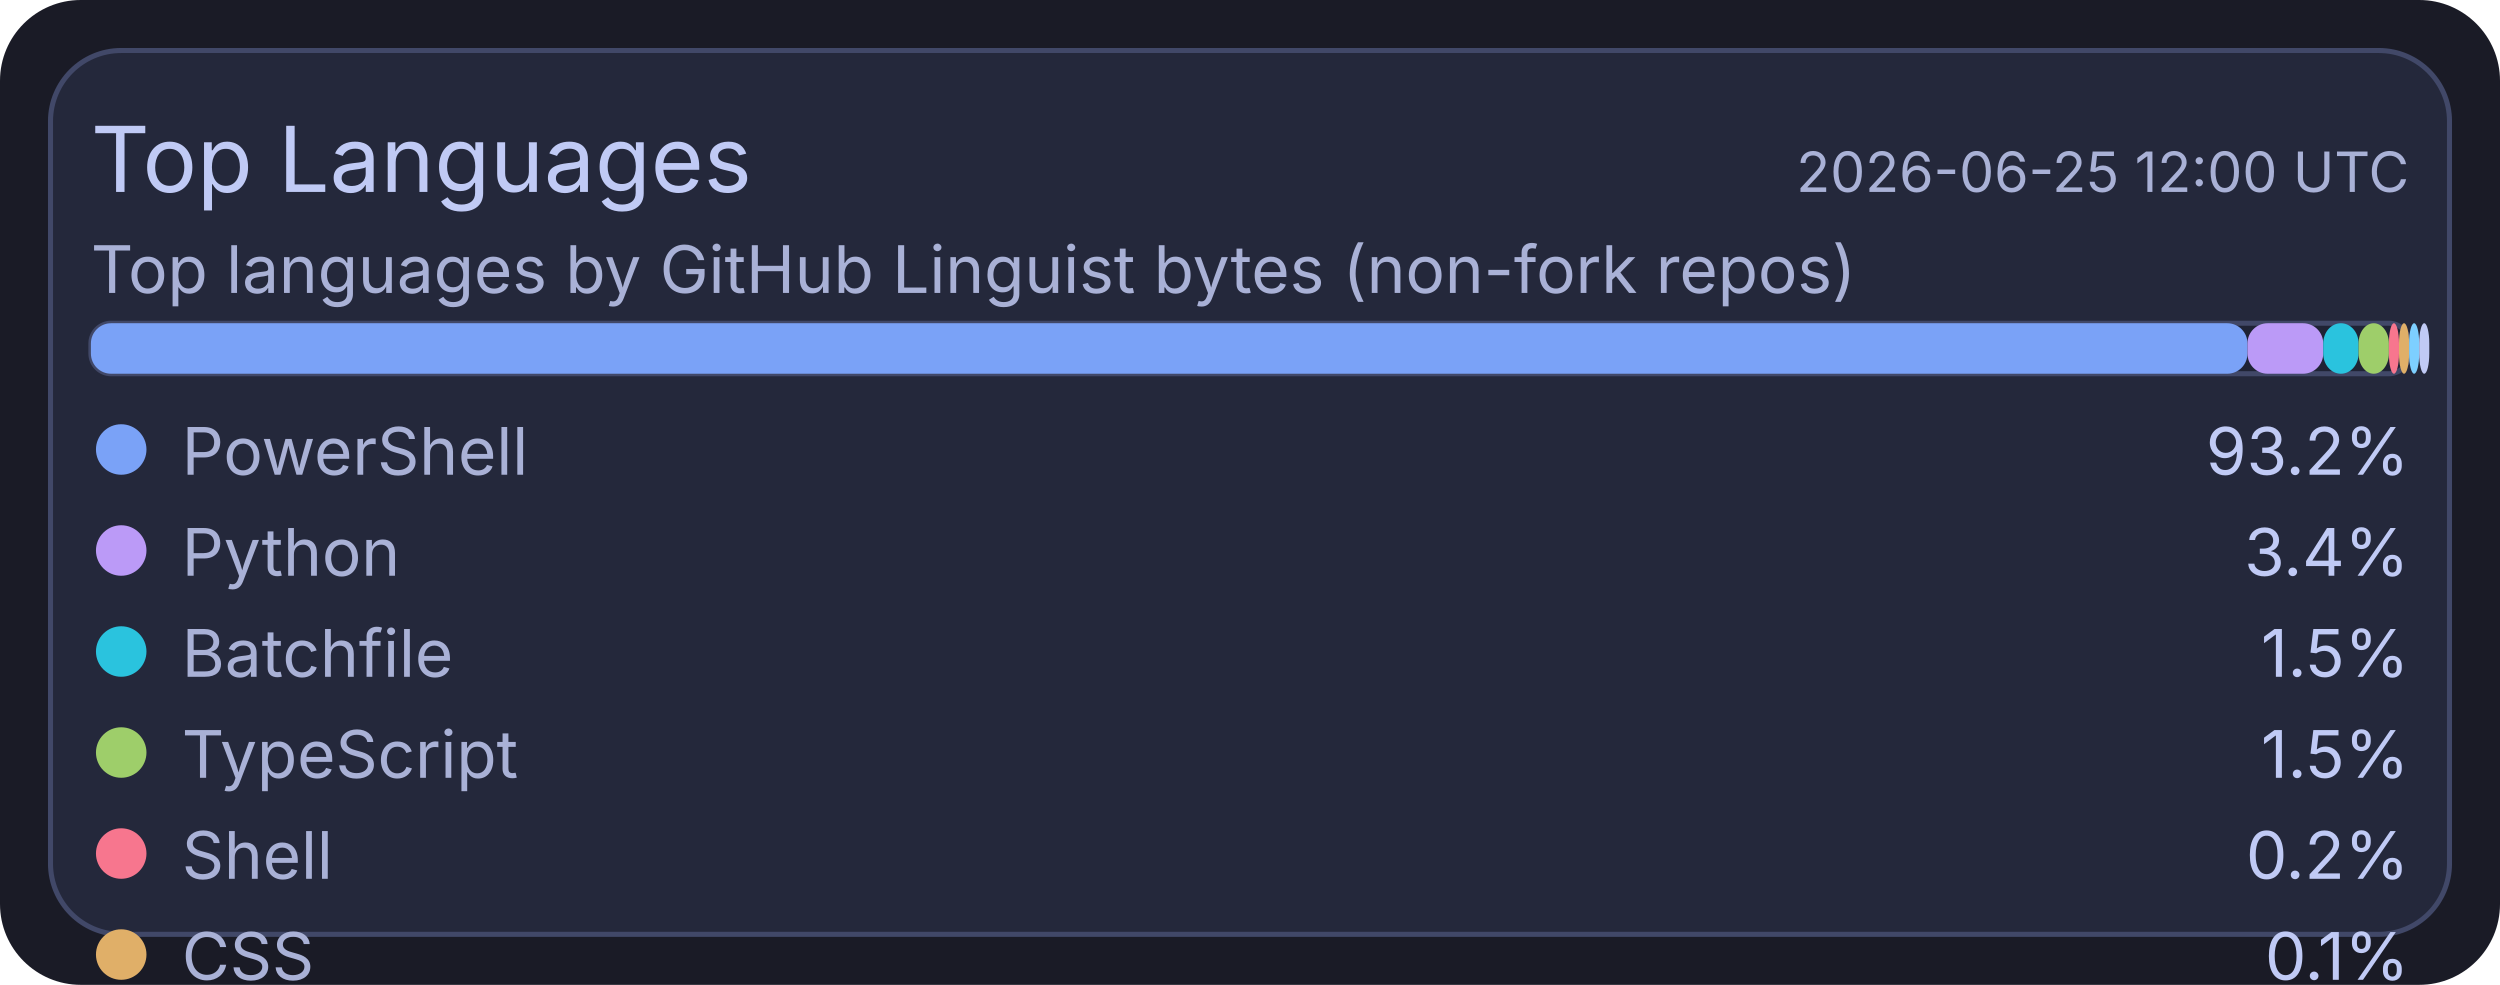
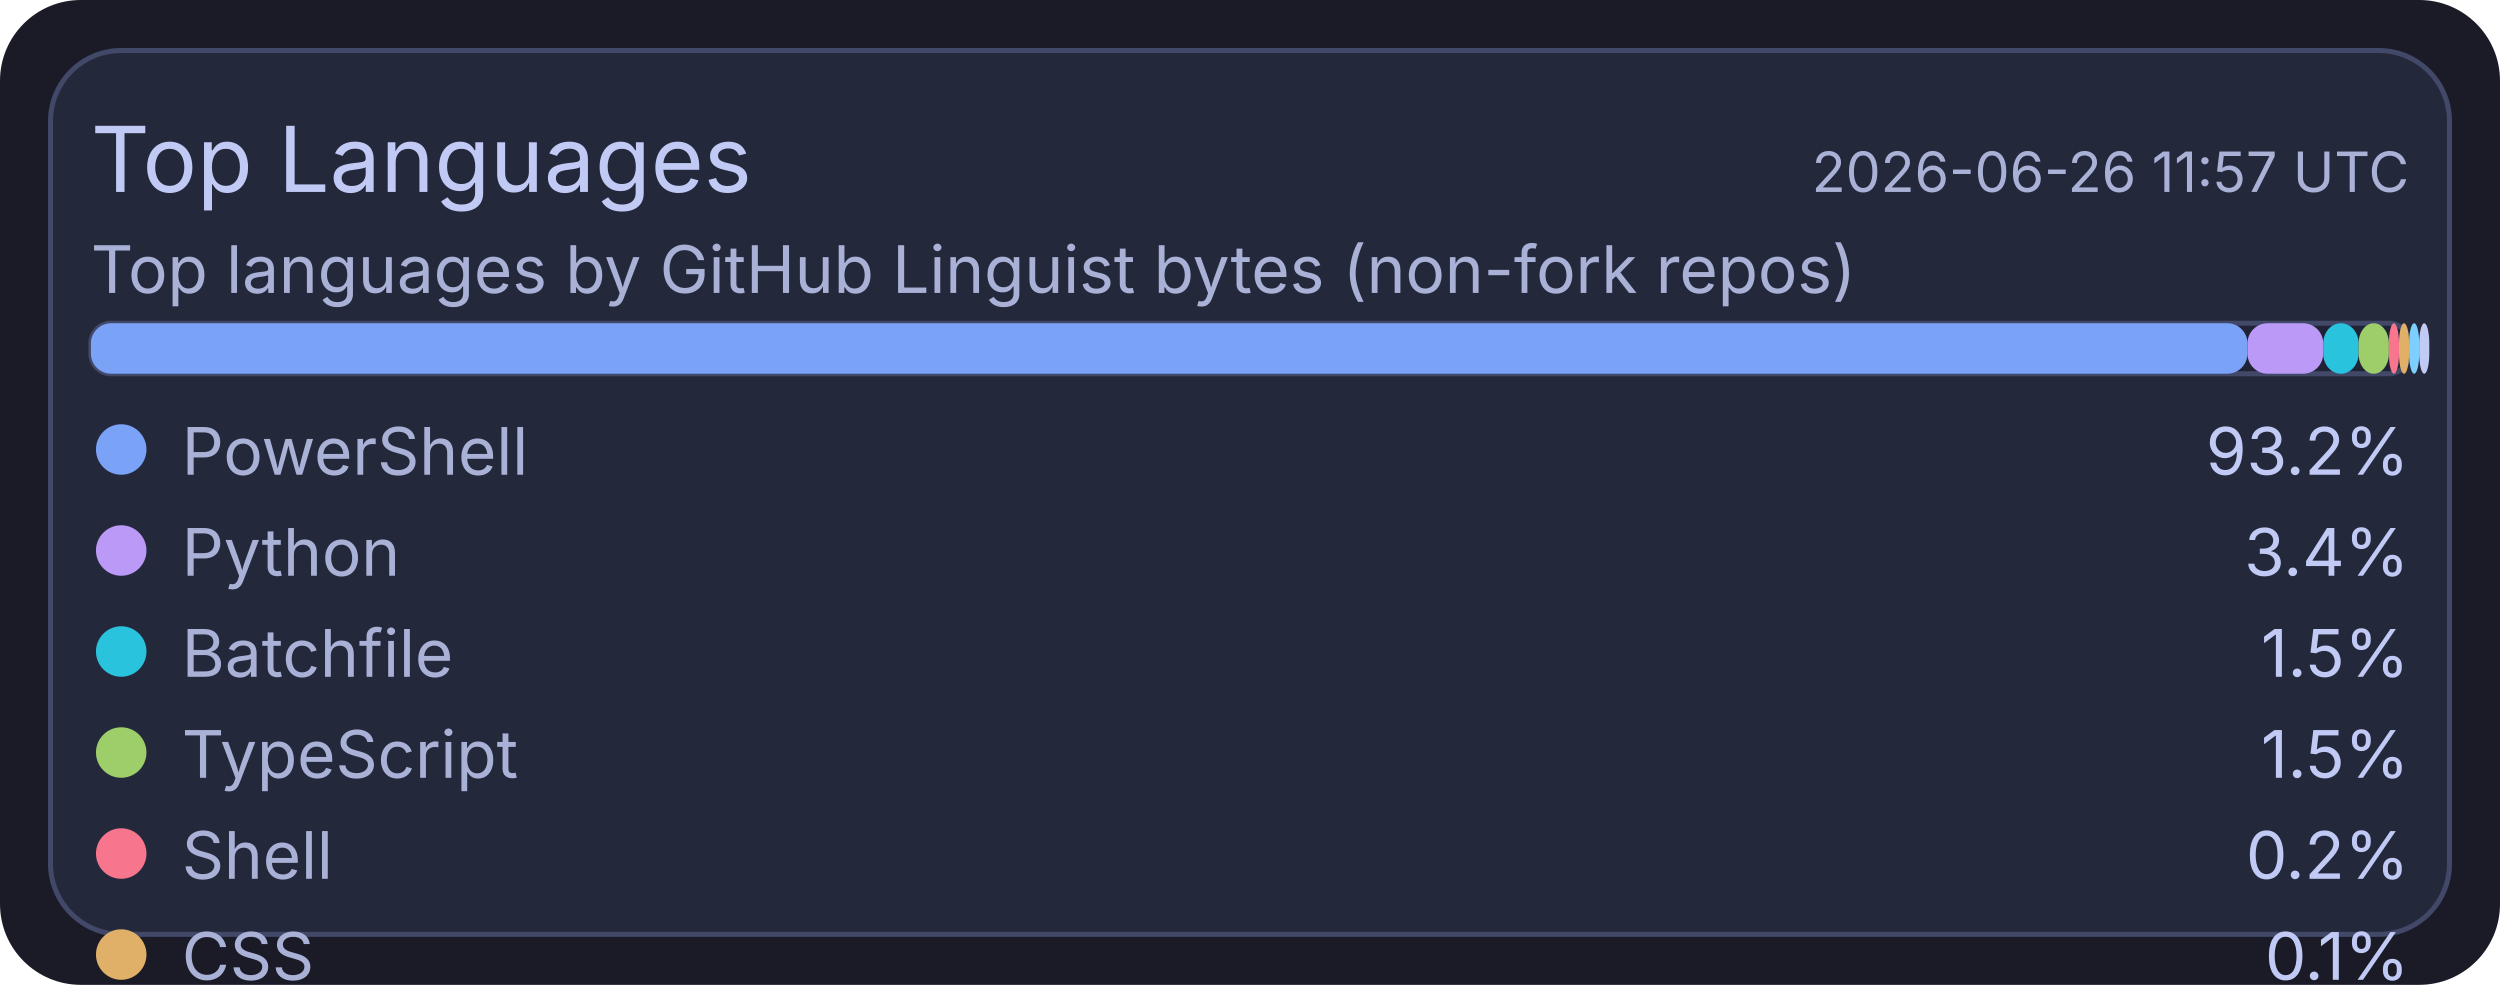
<svg xmlns="http://www.w3.org/2000/svg" width="495" height="195" viewBox="0 0 495 195">
  <rect x="0" y="0" width="495" height="195" rx="16" fill="#1a1b26" />
  <rect x="10" y="10" width="475" height="175" rx="14" fill="#24283b" stroke="#414868" stroke-width="1" />
  <text x="18" y="38" fill="#c0caf5" font-size="18" font-family="ui-sans-serif, system-ui, -apple-system, Segoe UI">Top Languages</text>
-   <text x="477" y="38" text-anchor="end" fill="#a9b1d6" font-size="11" font-family="ui-sans-serif, system-ui, -apple-system, Segoe UI">2026-06-25 12:00 UTC</text>
+   <text x="477" y="38" text-anchor="end" fill="#a9b1d6" font-size="11" font-family="ui-sans-serif, system-ui, -apple-system, Segoe UI">2026-06-26 11:57 UTC</text>
  <text x="18" y="58" fill="#a9b1d6" font-size="13" font-family="ui-sans-serif, system-ui, -apple-system, Segoe UI">Top languages by GitHub Linguist bytes (non-fork repos)</text>
  <rect x="18" y="64" width="459" height="10" rx="4" fill="#1f2335" stroke="#414868" stroke-width="1" />
  <rect x="18" y="64" width="427" height="10" rx="4" fill="#7aa2f7" />
  <rect x="445" y="64" width="15" height="10" rx="4" fill="#bb9af7" />
  <rect x="460" y="64" width="7" height="10" rx="4" fill="#2ac3de" />
  <rect x="467" y="64" width="6" height="10" rx="4" fill="#9ece6a" />
  <rect x="473" y="64" width="2" height="10" rx="4" fill="#f7768e" />
  <rect x="475" y="64" width="2" height="10" rx="4" fill="#e0af68" />
  <rect x="477" y="64" width="2" height="10" rx="4" fill="#7dcfff" />
  <rect x="479" y="64" width="2" height="10" rx="4" fill="#c0caf5" />
  <circle cx="24" cy="89" r="5" fill="#7aa2f7" />
  <text x="36" y="94" fill="#a9b1d6" font-size="13" font-family="ui-sans-serif, system-ui, -apple-system, Segoe UI">PowerShell</text>
  <text x="477" y="94" text-anchor="end" fill="#c0caf5" font-size="13" font-family="ui-sans-serif, system-ui, -apple-system, Segoe UI">93.2%</text>
  <circle cx="24" cy="109" r="5" fill="#bb9af7" />
  <text x="36" y="114" fill="#a9b1d6" font-size="13" font-family="ui-sans-serif, system-ui, -apple-system, Segoe UI">Python</text>
  <text x="477" y="114" text-anchor="end" fill="#c0caf5" font-size="13" font-family="ui-sans-serif, system-ui, -apple-system, Segoe UI">3.4%</text>
  <circle cx="24" cy="129" r="5" fill="#2ac3de" />
  <text x="36" y="134" fill="#a9b1d6" font-size="13" font-family="ui-sans-serif, system-ui, -apple-system, Segoe UI">Batchfile</text>
  <text x="477" y="134" text-anchor="end" fill="#c0caf5" font-size="13" font-family="ui-sans-serif, system-ui, -apple-system, Segoe UI">1.5%</text>
  <circle cx="24" cy="149" r="5" fill="#9ece6a" />
  <text x="36" y="154" fill="#a9b1d6" font-size="13" font-family="ui-sans-serif, system-ui, -apple-system, Segoe UI">TypeScript</text>
  <text x="477" y="154" text-anchor="end" fill="#c0caf5" font-size="13" font-family="ui-sans-serif, system-ui, -apple-system, Segoe UI">1.5%</text>
  <circle cx="24" cy="169" r="5" fill="#f7768e" />
  <text x="36" y="174" fill="#a9b1d6" font-size="13" font-family="ui-sans-serif, system-ui, -apple-system, Segoe UI">Shell</text>
  <text x="477" y="174" text-anchor="end" fill="#c0caf5" font-size="13" font-family="ui-sans-serif, system-ui, -apple-system, Segoe UI">0.2%</text>
  <circle cx="24" cy="189" r="5" fill="#e0af68" />
  <text x="36" y="194" fill="#a9b1d6" font-size="13" font-family="ui-sans-serif, system-ui, -apple-system, Segoe UI">CSS</text>
  <text x="477" y="194" text-anchor="end" fill="#c0caf5" font-size="13" font-family="ui-sans-serif, system-ui, -apple-system, Segoe UI">0.1%</text>
  <circle cx="24" cy="209" r="5" fill="#7dcfff" />
  <text x="36" y="214" fill="#a9b1d6" font-size="13" font-family="ui-sans-serif, system-ui, -apple-system, Segoe UI">JavaScript</text>
  <text x="477" y="214" text-anchor="end" fill="#c0caf5" font-size="13" font-family="ui-sans-serif, system-ui, -apple-system, Segoe UI">0.1%</text>
  <circle cx="24" cy="229" r="5" fill="#c0caf5" />
  <text x="36" y="234" fill="#a9b1d6" font-size="13" font-family="ui-sans-serif, system-ui, -apple-system, Segoe UI">C#</text>
  <text x="477" y="234" text-anchor="end" fill="#c0caf5" font-size="13" font-family="ui-sans-serif, system-ui, -apple-system, Segoe UI">0.1%</text>
</svg>
